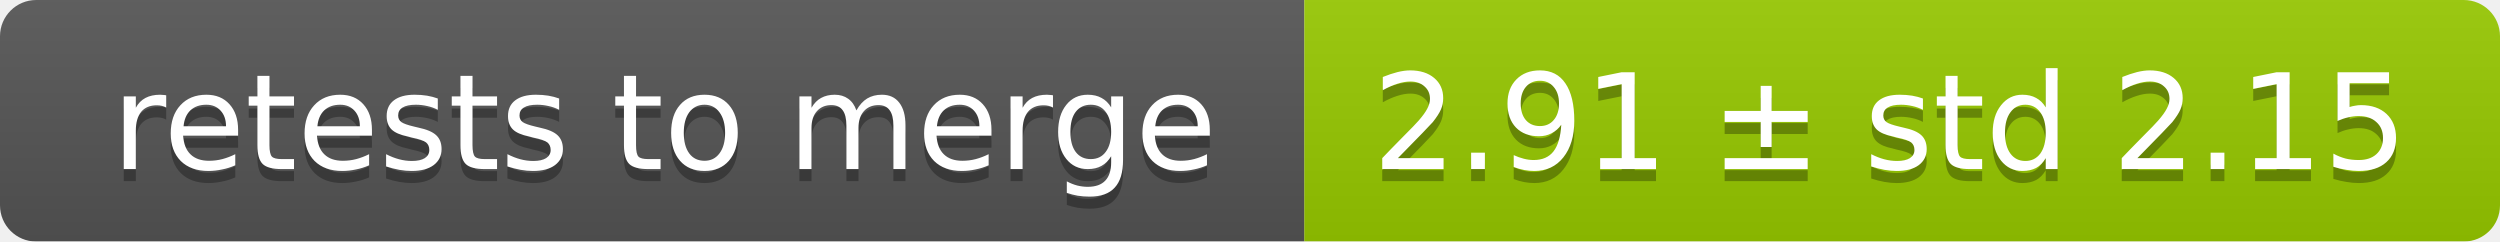
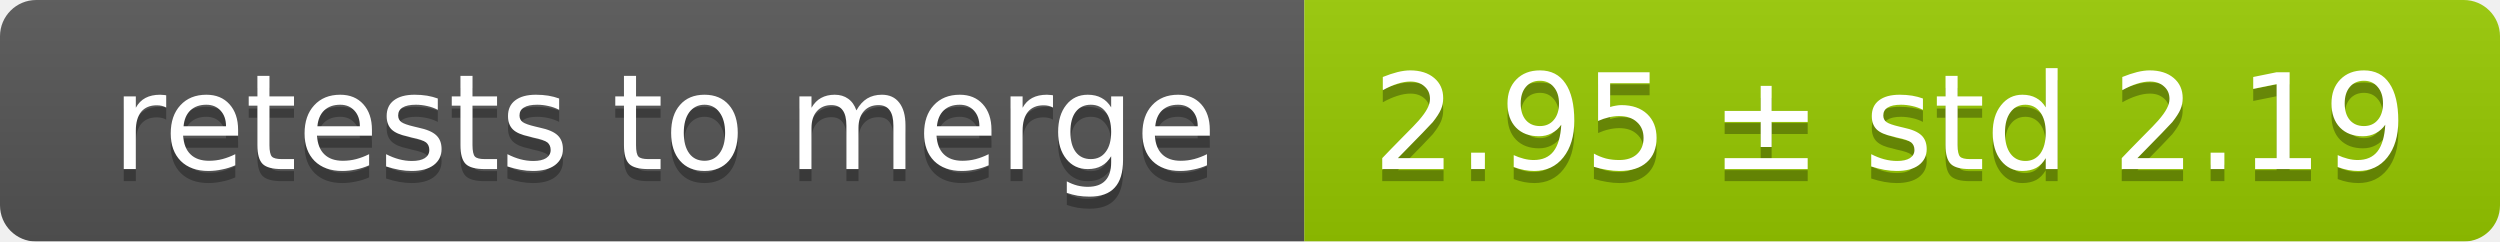
<svg xmlns="http://www.w3.org/2000/svg" width="207" height="20">
  <linearGradient id="smooth" x2="0" y2="100%">
    <stop offset="0" stop-color="#bbb" stop-opacity=".1" />
    <stop offset="1" stop-opacity=".1" />
  </linearGradient>
  <mask id="round">
    <rect width="207" height="20" rx="3" fill="#fff" />
  </mask>
  <g mask="url(#round)">
    <rect width="108" height="20" fill="#555" />
    <rect x="108" width="99" height="20" fill="#97ca00" />
    <rect width="207" height="20" fill="url(#smooth)" />
  </g>
  <g fill="#fff" text-anchor="middle" font-family="DejaVu Sans,Verdana,Geneva,sans-serif" font-size="11">
    <text x="55" y="15" fill="#010101" fill-opacity=".3">retests to merge</text>
    <text x="55" y="14">retests to merge</text>
-     <text x="156.5" y="15" fill="#010101" fill-opacity=".3">2.91 ± std 2.15</text>
-     <text x="156.5" y="14">2.91 ± std 2.15</text>
+     <text x="156.5" y="15" fill="#010101" fill-opacity=".3">2.95 ± std 2.19</text>
+     <text x="156.5" y="14">2.95 ± std 2.19</text>
  </g>
</svg>
